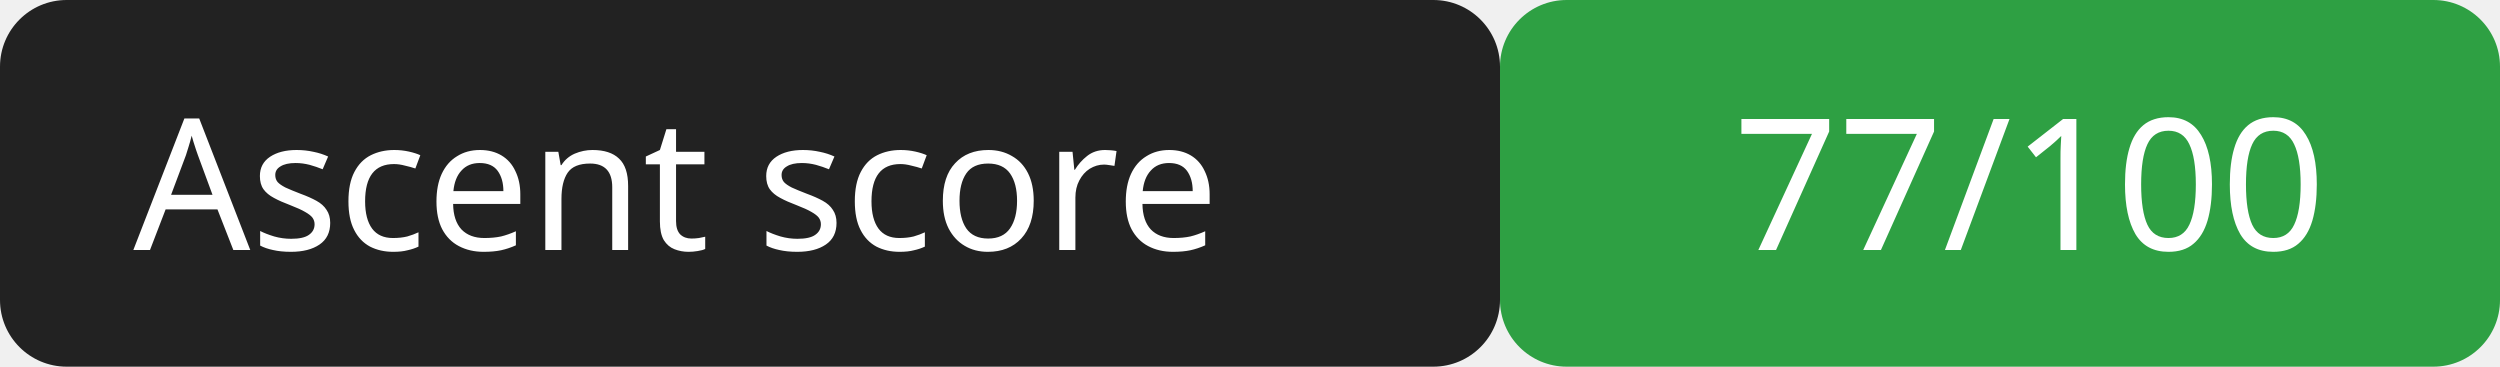
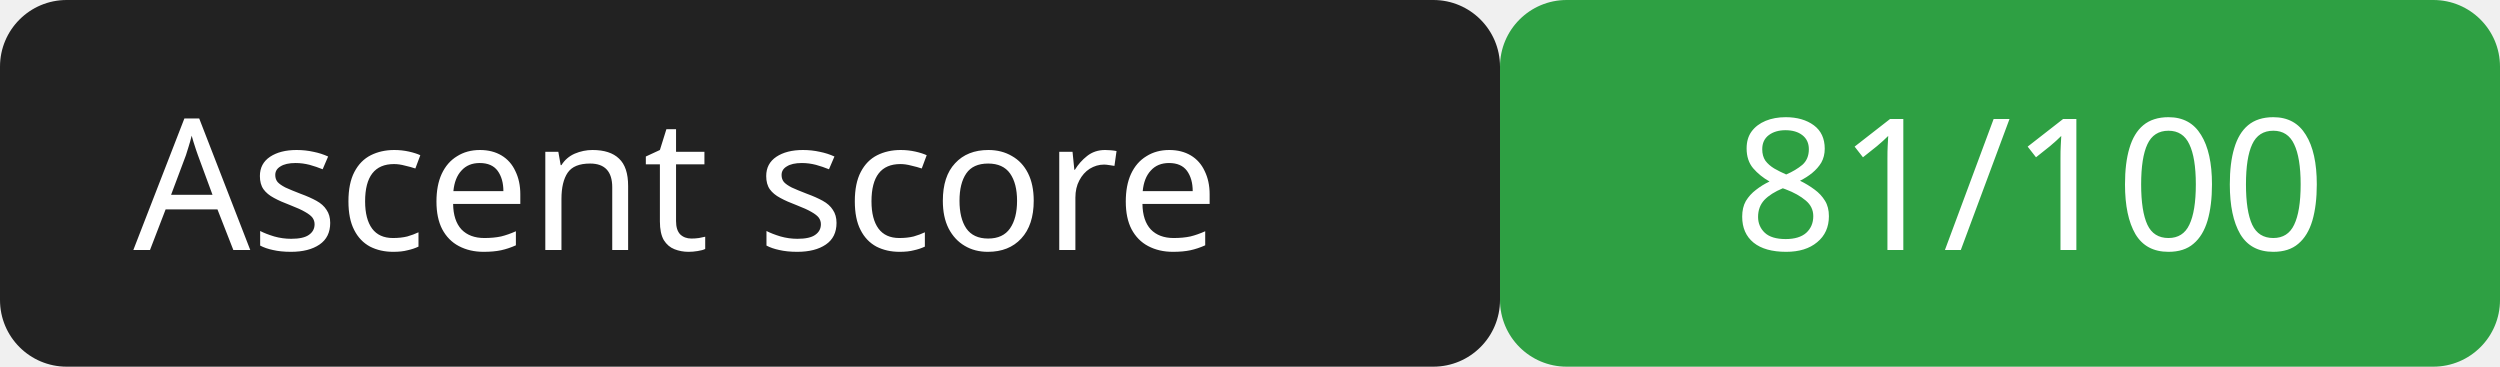
<svg xmlns="http://www.w3.org/2000/svg" width="150" height="22">
  <rect width="90" height="22" rx="4" fill="#222" />
  <rect x="90" width="60" height="22" rx="4" fill="#2ea043" />
  <g fill="#fff" font-family="Verdana,sans-serif" font-size="11">
    <text x="8" y="15">Ascent score</text>
-     <text x="104" y="15">77/100</text>
+     <text x="104" y="15">81/100</text>
  </g>
</svg>
